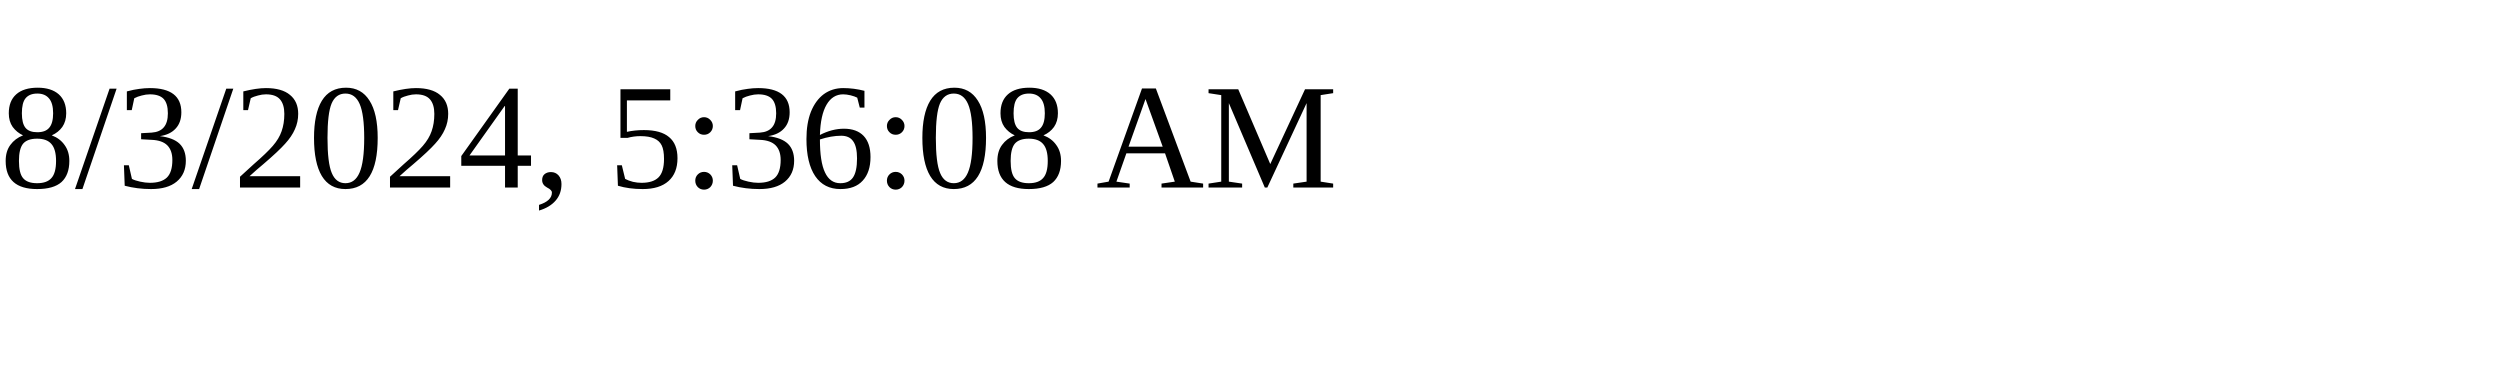
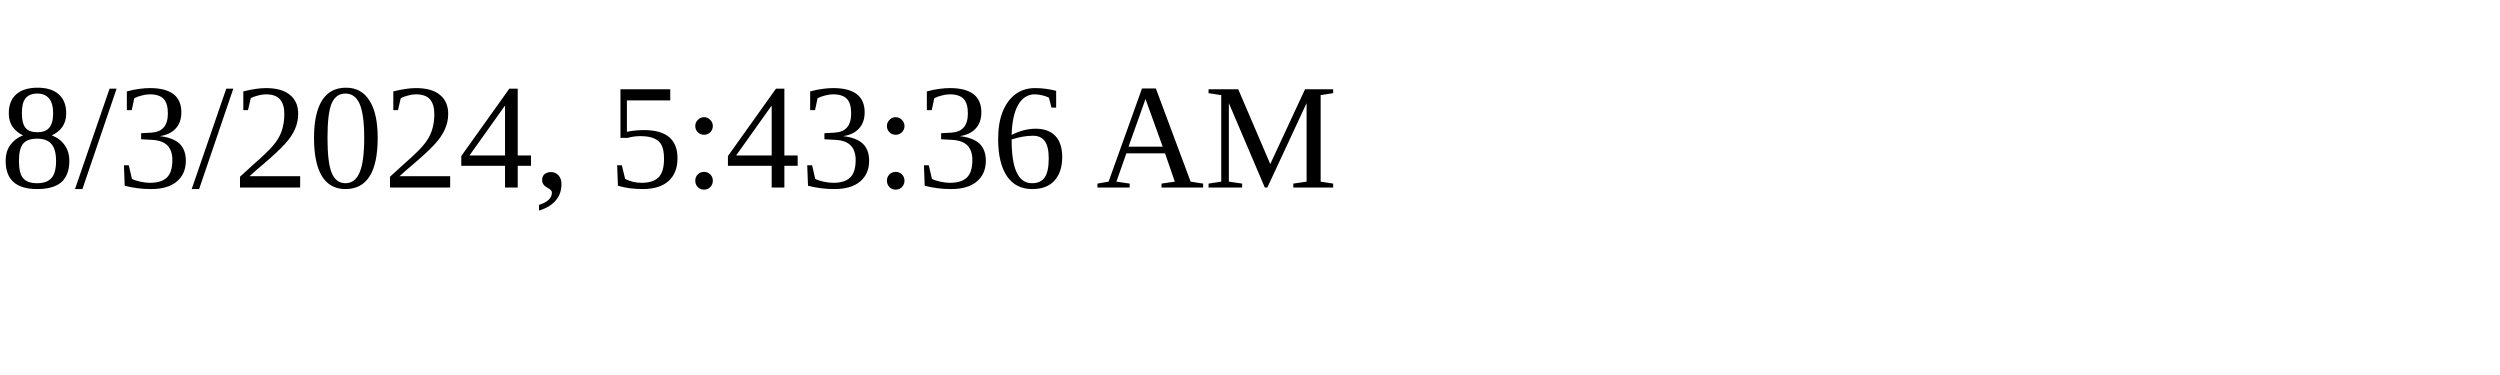
<svg xmlns="http://www.w3.org/2000/svg" height="30" width="200">
-   <text x="0" y="15">8/3/2024, 5:36:08 AM</text>
+   <text x="0" y="15">8/3/2024, 5:43:36 AM</text>
</svg>
